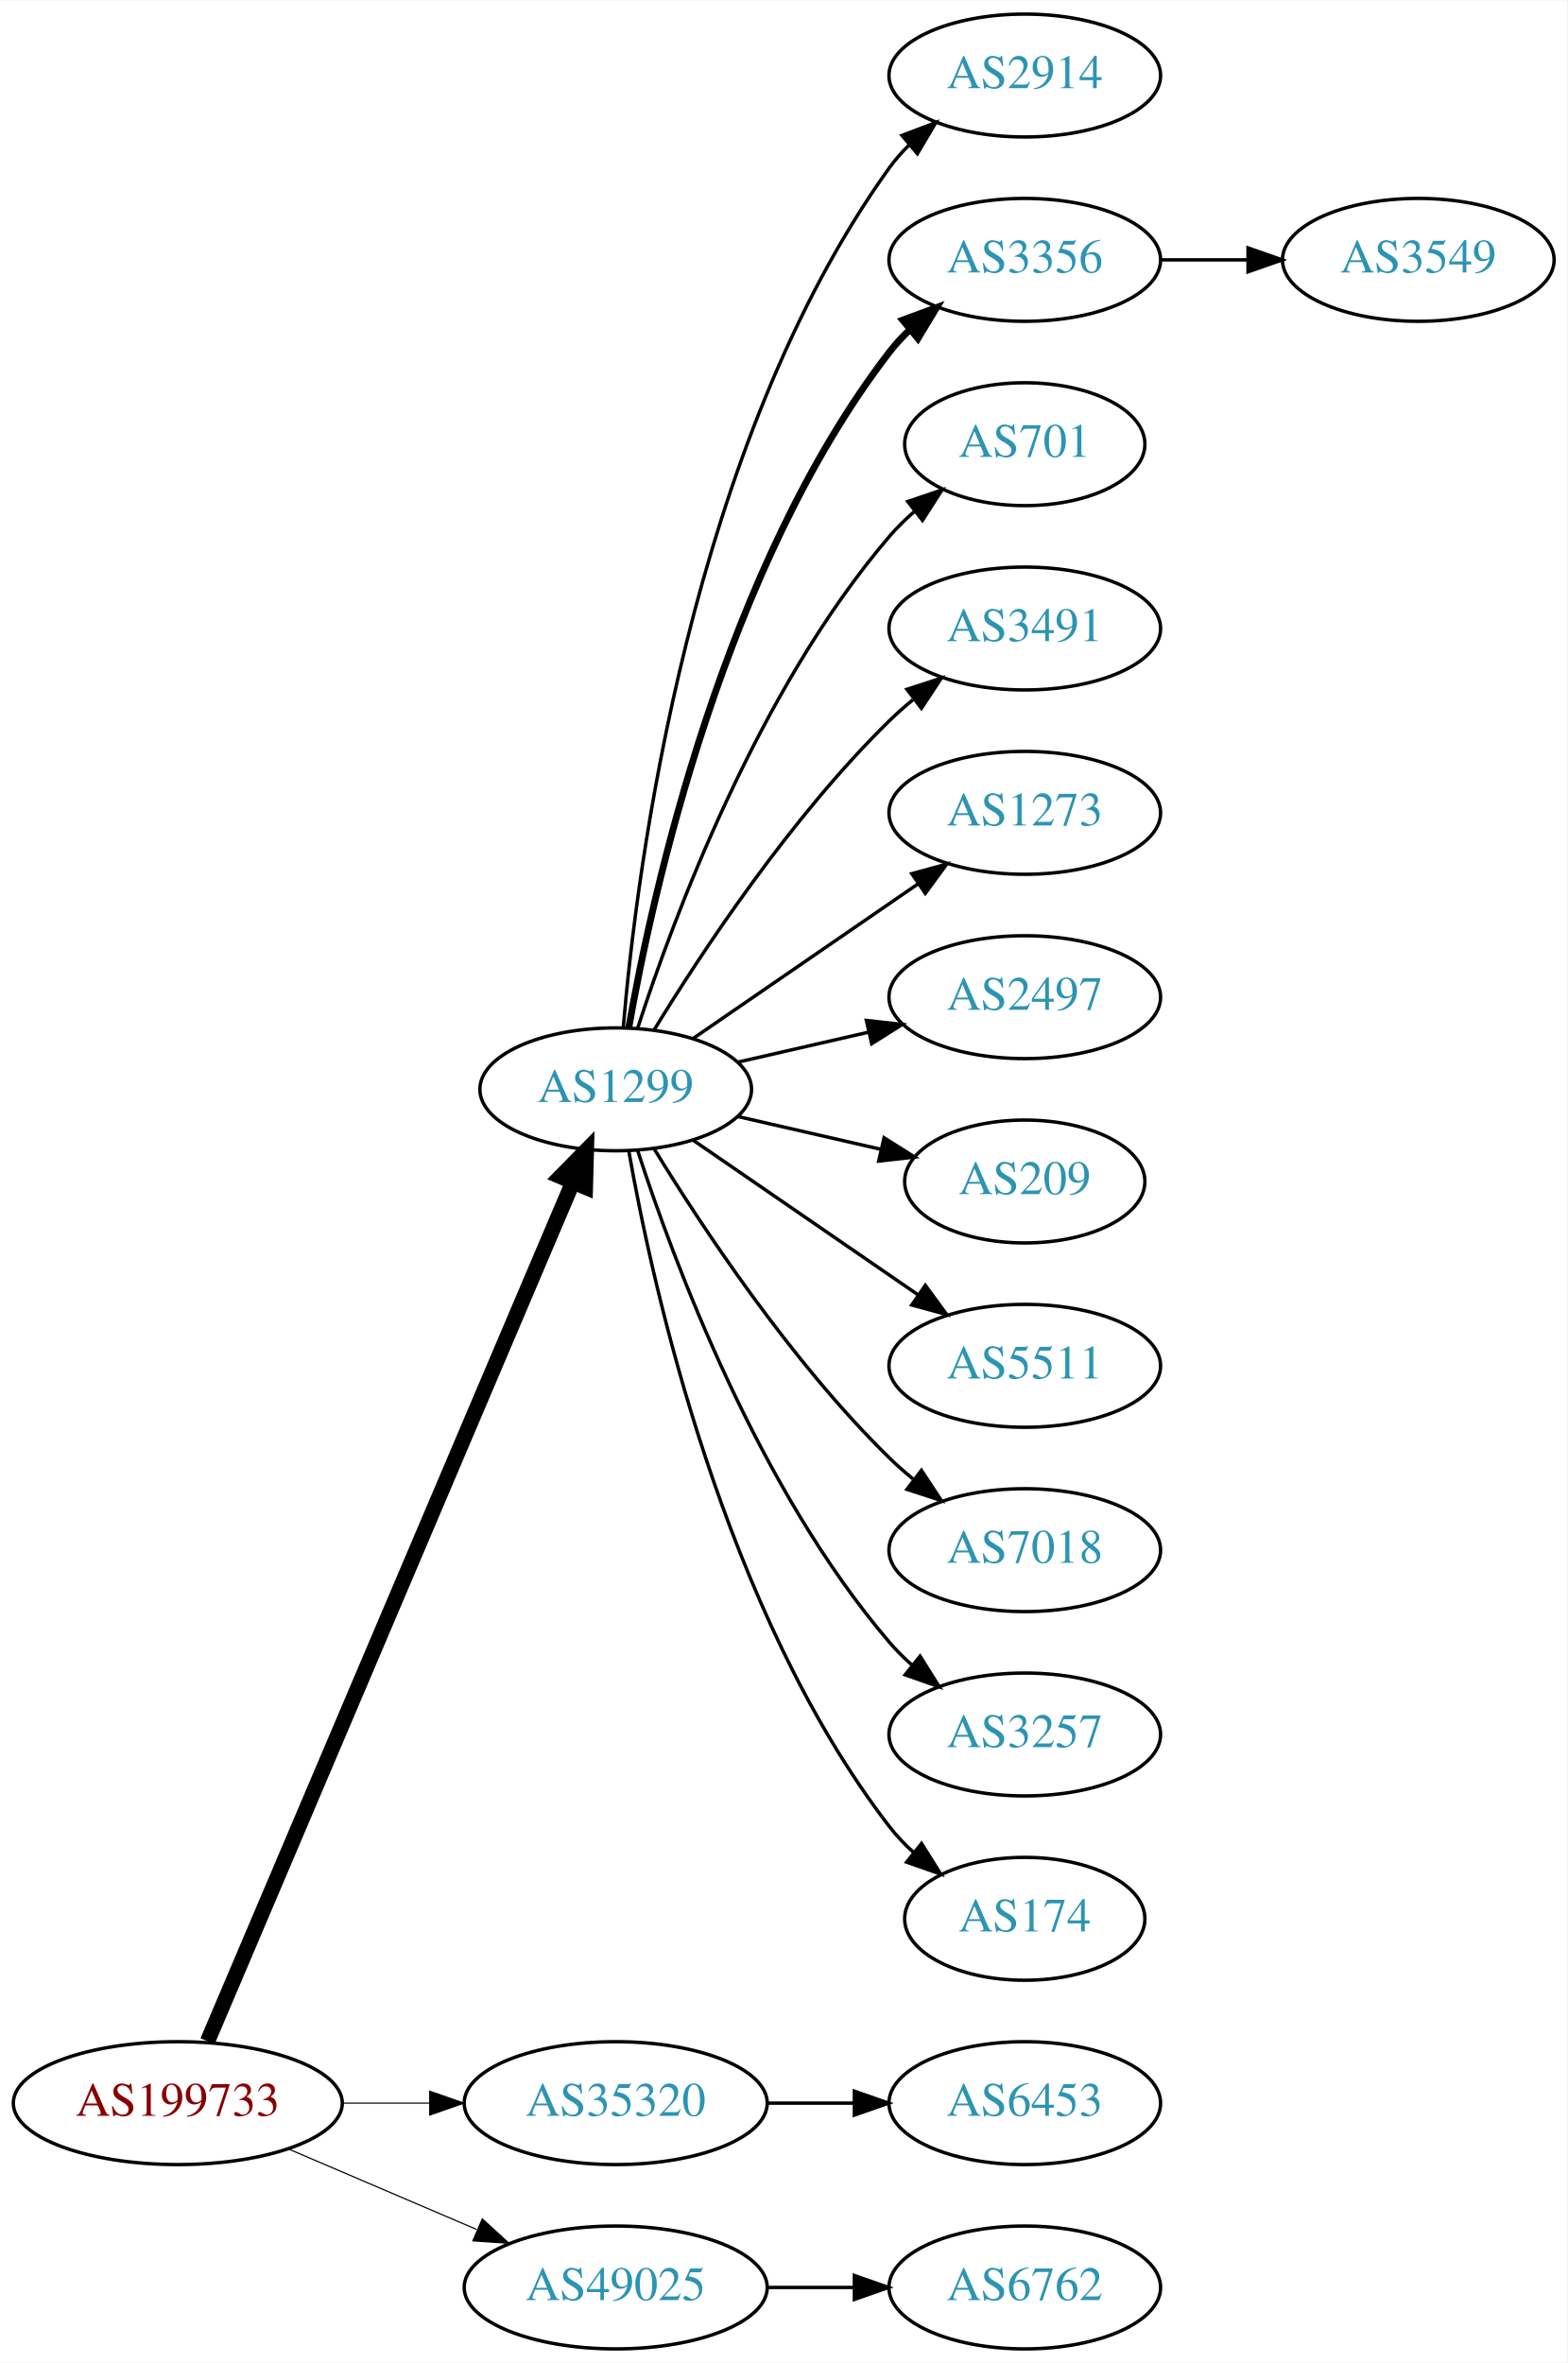
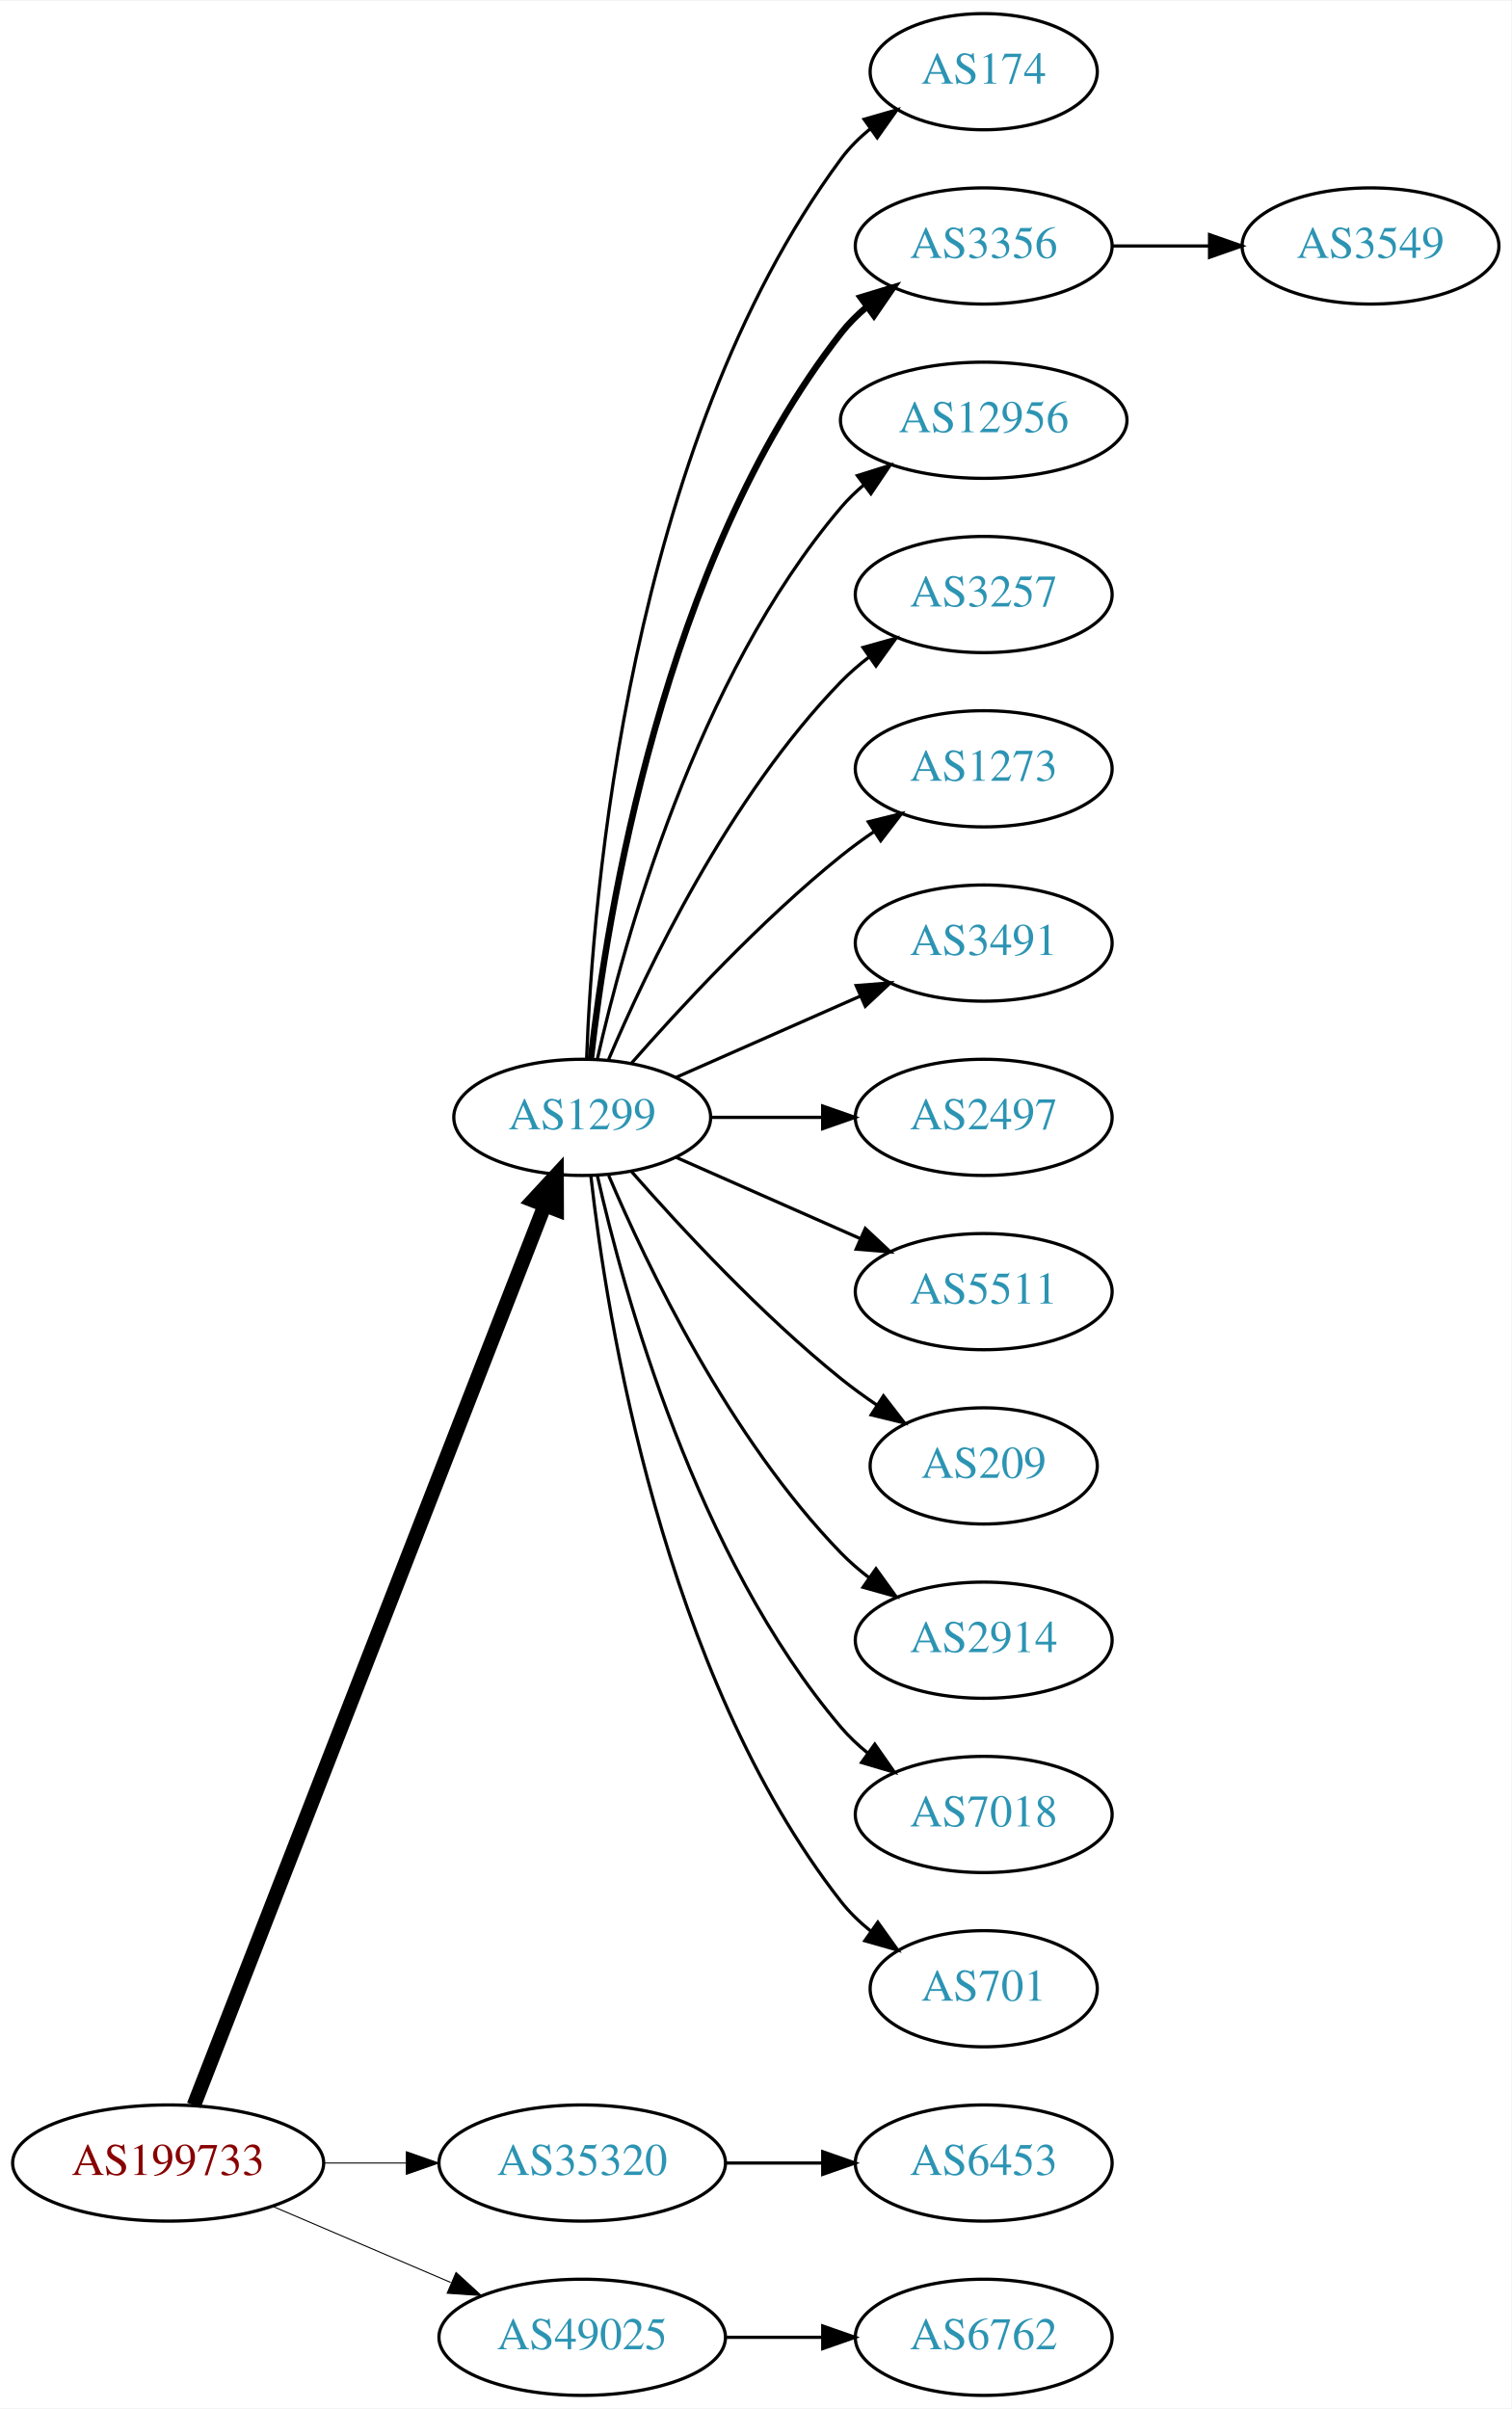
- <svg xmlns="http://www.w3.org/2000/svg" xmlns:xlink="http://www.w3.org/1999/xlink" width="459pt" height="692pt" viewBox="0.00 0.00 459.17 692.00">
-   <g id="graph0" class="graph" transform="scale(1 1) rotate(0) translate(4 688)">
-     <polygon fill="white" stroke="none" points="-4,4 -4,-688 455.17,-688 455.17,4 -4,4" />
+ <svg xmlns="http://www.w3.org/2000/svg" xmlns:xlink="http://www.w3.org/1999/xlink" width="468pt" height="746pt" viewBox="0.00 0.00 468.27 746.00">
+   <g id="graph0" class="graph" transform="scale(1 1) rotate(0) translate(4 742)">
+     <polygon fill="white" stroke="none" points="-4,4 -4,-742 464.269,-742 464.269,4 -4,4" />
    <g id="node1" class="node">
      <g id="a_node1">
        <a xlink:href="/asn/199733" xlink:title="AS199733 ~ Extrahost GmbH [AT]">
          <ellipse fill="#ffffff" stroke="black" cx="48.096" cy="-72" rx="48.192" ry="18" />
          <text text-anchor="middle" x="48.096" y="-68.3" font-family="Times,serif" font-size="14.00" fill="#880000">AS199733</text>
        </a>
      </g>
    </g>
    <g id="node2" class="node">
      <g id="a_node2">
        <a xlink:href="/asn/1299" xlink:title="AS1299 ~ Telia Carrier [EU]">
-           <ellipse fill="#ffffff" stroke="black" cx="176.388" cy="-369" rx="39.794" ry="18" />
-           <text text-anchor="middle" x="176.388" y="-365.3" font-family="Times,serif" font-size="14.00" fill="#2c94b3">AS1299</text>
+           <ellipse fill="#ffffff" stroke="black" cx="176.388" cy="-396" rx="39.794" ry="18" />
+           <text text-anchor="middle" x="176.388" y="-392.3" font-family="Times,serif" font-size="14.00" fill="#2c94b3">AS1299</text>
        </a>
      </g>
    </g>
    <g id="edge1" class="edge">
-       <path fill="none" stroke="black" stroke-width="4.5" d="M56.806,-90.132C78.17,-140.373 138.229,-281.615 163.716,-341.553" />
-       <polygon fill="black" stroke="black" stroke-width="4.5" points="160.242,-343.444 167.778,-351.106 167.489,-340.362 160.242,-343.444" />
+       <path fill="none" stroke="black" stroke-width="4.5" d="M56.066,-89.881C77.025,-143.651 139.577,-304.129 164.735,-368.67" />
+       <polygon fill="black" stroke="black" stroke-width="4.5" points="161.139,-370.287 168.439,-378.174 168.476,-367.427 161.139,-370.287" />
    </g>
    <g id="node3" class="node">
      <g id="a_node3">
        <a xlink:href="/asn/35320" xlink:title="AS35320 ~ Eurotranstelecom Ltd [UA]">
          <ellipse fill="#ffffff" stroke="black" cx="176.388" cy="-72" rx="44.393" ry="18" />
          <text text-anchor="middle" x="176.388" y="-68.3" font-family="Times,serif" font-size="14.00" fill="#2c94b3">AS35320</text>
        </a>
      </g>
    </g>
    <g id="edge2" class="edge">
-       <path fill="none" stroke="black" stroke-width="0.346" d="M96.481,-72C104.742,-72 113.386,-72 121.799,-72" />
-       <polygon fill="black" stroke="black" stroke-width="0.346" points="121.904,-75.5 131.904,-72 121.904,-68.5 121.904,-75.5" />
+       <path fill="none" stroke="black" stroke-width="0.321" d="M96.481,-72C104.742,-72 113.386,-72 121.799,-72" />
+       <polygon fill="black" stroke="black" stroke-width="0.321" points="121.904,-75.5 131.904,-72 121.904,-68.5 121.904,-75.5" />
    </g>
    <g id="node4" class="node">
      <g id="a_node4">
        <a xlink:href="/asn/49025" xlink:title="AS49025 ~ PRO-ZETA a.s. [CZ]">
          <ellipse fill="#ffffff" stroke="black" cx="176.388" cy="-18" rx="44.393" ry="18" />
          <text text-anchor="middle" x="176.388" y="-14.3" font-family="Times,serif" font-size="14.00" fill="#2c94b3">AS49025</text>
        </a>
      </g>
    </g>
    <g id="edge3" class="edge">
-       <path fill="none" stroke="black" stroke-width="0.346" d="M80.639,-58.513C97.283,-51.396 117.873,-42.592 135.604,-35.011" />
-       <polygon fill="black" stroke="black" stroke-width="0.346" points="137.297,-38.093 145.116,-30.944 134.545,-31.657 137.297,-38.093" />
+       <path fill="none" stroke="black" stroke-width="0.321" d="M80.639,-58.513C97.283,-51.396 117.873,-42.592 135.604,-35.011" />
+       <polygon fill="black" stroke="black" stroke-width="0.321" points="137.297,-38.093 145.116,-30.944 134.545,-31.657 137.297,-38.093" />
    </g>
    <g id="node5" class="node">
      <g id="a_node5">
-         <a xlink:href="/asn/2914" xlink:title="AS2914 ~ NTT America, Inc. [US]">
-           <ellipse fill="#ffffff" stroke="black" cx="296.23" cy="-666" rx="39.794" ry="18" />
-           <text text-anchor="middle" x="296.23" y="-662.3" font-family="Times,serif" font-size="14.00" fill="#2c94b3">AS2914</text>
+         <a xlink:href="/asn/174" xlink:title="AS174 ~ Cogent Communications [US]">
+           <ellipse fill="#ffffff" stroke="black" cx="300.78" cy="-720" rx="35.194" ry="18" />
+           <text text-anchor="middle" x="300.78" y="-716.3" font-family="Times,serif" font-size="14.00" fill="#2c94b3">AS174</text>
        </a>
      </g>
    </g>
    <g id="edge4" class="edge">
-       <path fill="none" stroke="black" d="M178.606,-387.195C182.513,-433.461 198.141,-557.68 256.584,-639 258.285,-641.368 260.262,-643.599 262.404,-645.687" />
-       <polygon fill="black" stroke="black" points="260.259,-648.457 270.164,-652.218 264.766,-643.101 260.259,-648.457" />
+       <path fill="none" stroke="black" d="M177.739,-413.993C179.565,-463.457 190.62,-603.73 256.584,-693 259.126,-696.441 262.25,-699.545 265.645,-702.318" />
+       <polygon fill="black" stroke="black" points="263.732,-705.252 273.912,-708.186 267.784,-699.544 263.732,-705.252" />
    </g>
    <g id="node6" class="node">
      <g id="a_node6">
        <a xlink:href="/asn/3356" xlink:title="AS3356 ~ Level 3 Parent, LLC [US]">
-           <ellipse fill="#ffffff" stroke="black" cx="296.23" cy="-612" rx="39.794" ry="18" />
-           <text text-anchor="middle" x="296.23" y="-608.3" font-family="Times,serif" font-size="14.00" fill="#2c94b3">AS3356</text>
+           <ellipse fill="#ffffff" stroke="black" cx="300.78" cy="-666" rx="39.794" ry="18" />
+           <text text-anchor="middle" x="300.78" y="-662.3" font-family="Times,serif" font-size="14.00" fill="#2c94b3">AS3356</text>
        </a>
      </g>
    </g>
    <g id="edge5" class="edge">
-       <path fill="none" stroke="black" stroke-width="2" d="M180.205,-386.99C187.133,-426.435 208.09,-522.025 256.584,-585 258.363,-587.31 260.395,-589.5 262.575,-591.559" />
-       <polygon fill="black" stroke="black" stroke-width="2" points="260.471,-594.361 270.408,-598.036 264.932,-588.966 260.471,-594.361" />
+       <path fill="none" stroke="black" stroke-width="2" d="M179.067,-414.129C183.897,-457.368 201.238,-568.216 256.584,-639 258.899,-641.961 261.636,-644.683 264.591,-647.164" />
+       <polygon fill="black" stroke="black" stroke-width="2" points="262.647,-650.078 272.782,-653.165 266.784,-644.432 262.647,-650.078" />
    </g>
    <g id="node7" class="node">
      <g id="a_node7">
-         <a xlink:href="/asn/701" xlink:title="AS701 ~ UUNET [US]">
-           <ellipse fill="#ffffff" stroke="black" cx="296.23" cy="-558" rx="35.194" ry="18" />
-           <text text-anchor="middle" x="296.23" y="-554.3" font-family="Times,serif" font-size="14.00" fill="#2c94b3">AS701</text>
+         <a xlink:href="/asn/12956" xlink:title="AS12956 ~ TELXIUS [ES]">
+           <ellipse fill="#ffffff" stroke="black" cx="300.78" cy="-612" rx="44.393" ry="18" />
+           <text text-anchor="middle" x="300.78" y="-608.3" font-family="Times,serif" font-size="14.00" fill="#2c94b3">AS12956</text>
        </a>
      </g>
    </g>
    <g id="edge6" class="edge">
-       <path fill="none" stroke="black" d="M182.835,-386.991C193.149,-418.816 218.011,-485.927 256.584,-531 258.766,-533.55 261.24,-535.975 263.857,-538.251" />
-       <polygon fill="black" stroke="black" points="261.952,-541.204 271.987,-544.603 266.262,-535.688 261.952,-541.204" />
+       <path fill="none" stroke="black" d="M181.081,-414.075C189.221,-450.148 211.654,-532.14 256.584,-585 258.703,-587.493 261.112,-589.83 263.682,-592.003" />
+       <polygon fill="black" stroke="black" points="261.644,-594.849 271.752,-598.025 265.831,-589.239 261.644,-594.849" />
    </g>
    <g id="node8" class="node">
      <g id="a_node8">
-         <a xlink:href="/asn/3491" xlink:title="AS3491 ~ PCCW Global, Inc. [US]">
-           <ellipse fill="#ffffff" stroke="black" cx="296.23" cy="-504" rx="39.794" ry="18" />
-           <text text-anchor="middle" x="296.23" y="-500.3" font-family="Times,serif" font-size="14.00" fill="#2c94b3">AS3491</text>
+         <a xlink:href="/asn/3257" xlink:title="AS3257 ~ GTT [DE]">
+           <ellipse fill="#ffffff" stroke="black" cx="300.78" cy="-558" rx="39.794" ry="18" />
+           <text text-anchor="middle" x="300.78" y="-554.3" font-family="Times,serif" font-size="14.00" fill="#2c94b3">AS3257</text>
        </a>
      </g>
    </g>
    <g id="edge7" class="edge">
-       <path fill="none" stroke="black" d="M187.653,-386.44C201.462,-408.991 227.651,-448.722 256.584,-477 258.724,-479.092 261.041,-481.137 263.441,-483.106" />
-       <polygon fill="black" stroke="black" points="261.708,-486.185 271.782,-489.464 265.951,-480.618 261.708,-486.185" />
+       <path fill="none" stroke="black" d="M184.578,-413.975C196.345,-441.682 221.919,-495.348 256.584,-531 259.204,-533.695 262.144,-536.239 265.227,-538.608" />
+       <polygon fill="black" stroke="black" points="263.394,-541.597 273.596,-544.455 267.403,-535.859 263.394,-541.597" />
    </g>
    <g id="node9" class="node">
      <g id="a_node9">
        <a xlink:href="/asn/1273" xlink:title="AS1273 ~ Vodafone Group PLC [EU]">
-           <ellipse fill="#ffffff" stroke="black" cx="296.23" cy="-450" rx="39.794" ry="18" />
-           <text text-anchor="middle" x="296.23" y="-446.3" font-family="Times,serif" font-size="14.00" fill="#2c94b3">AS1273</text>
+           <ellipse fill="#ffffff" stroke="black" cx="300.78" cy="-504" rx="39.794" ry="18" />
+           <text text-anchor="middle" x="300.78" y="-500.3" font-family="Times,serif" font-size="14.00" fill="#2c94b3">AS1273</text>
        </a>
      </g>
    </g>
    <g id="edge8" class="edge">
-       <path fill="none" stroke="black" d="M199.002,-383.857C217.49,-396.565 244.304,-414.995 264.934,-429.175" />
-       <polygon fill="black" stroke="black" points="263.13,-432.183 273.354,-434.963 267.096,-426.414 263.13,-432.183" />
+       <path fill="none" stroke="black" d="M191.54,-412.663C206.641,-429.894 231.762,-457.024 256.584,-477 259.839,-479.62 263.364,-482.192 266.949,-484.646" />
+       <polygon fill="black" stroke="black" points="265.036,-487.577 275.321,-490.121 268.867,-481.719 265.036,-487.577" />
    </g>
    <g id="node10" class="node">
      <g id="a_node10">
-         <a xlink:href="/asn/2497" xlink:title="AS2497 ~ Internet Initiative Japan Inc. [JP]">
-           <ellipse fill="#ffffff" stroke="black" cx="296.23" cy="-396" rx="39.794" ry="18" />
-           <text text-anchor="middle" x="296.23" y="-392.3" font-family="Times,serif" font-size="14.00" fill="#2c94b3">AS2497</text>
+         <a xlink:href="/asn/3491" xlink:title="AS3491 ~ PCCW Global, Inc. [US]">
+           <ellipse fill="#ffffff" stroke="black" cx="300.78" cy="-450" rx="39.794" ry="18" />
+           <text text-anchor="middle" x="300.78" y="-446.3" font-family="Times,serif" font-size="14.00" fill="#2c94b3">AS3491</text>
        </a>
      </g>
    </g>
    <g id="edge9" class="edge">
-       <path fill="none" stroke="black" d="M212.107,-376.955C224.107,-379.704 237.728,-382.825 250.42,-385.733" />
-       <polygon fill="black" stroke="black" points="249.823,-389.187 260.352,-388.009 251.386,-382.364 249.823,-389.187" />
+       <path fill="none" stroke="black" d="M205.467,-408.389C222.415,-415.866 244.212,-425.483 262.581,-433.588" />
+       <polygon fill="black" stroke="black" points="261.269,-436.834 271.831,-437.669 264.095,-430.43 261.269,-436.834" />
    </g>
    <g id="node11" class="node">
      <g id="a_node11">
-         <a xlink:href="/asn/209" xlink:title="AS209 ~ CenturyLink Communications, LLC [US]">
-           <ellipse fill="#ffffff" stroke="black" cx="296.23" cy="-342" rx="35.194" ry="18" />
-           <text text-anchor="middle" x="296.23" y="-338.3" font-family="Times,serif" font-size="14.00" fill="#2c94b3">AS209</text>
+         <a xlink:href="/asn/2497" xlink:title="AS2497 ~ Internet Initiative Japan Inc. [JP]">
+           <ellipse fill="#ffffff" stroke="black" cx="300.78" cy="-396" rx="39.794" ry="18" />
+           <text text-anchor="middle" x="300.78" y="-392.3" font-family="Times,serif" font-size="14.00" fill="#2c94b3">AS2497</text>
        </a>
      </g>
    </g>
    <g id="edge10" class="edge">
-       <path fill="none" stroke="black" d="M212.107,-361.045C225.199,-358.045 240.222,-354.604 253.862,-351.478" />
-       <polygon fill="black" stroke="black" points="255.004,-354.807 263.97,-349.162 253.44,-347.984 255.004,-354.807" />
+       <path fill="none" stroke="black" d="M216.113,-396C227.052,-396 239.102,-396 250.568,-396" />
+       <polygon fill="black" stroke="black" points="250.886,-399.5 260.886,-396 250.886,-392.5 250.886,-399.5" />
    </g>
    <g id="node12" class="node">
      <g id="a_node12">
        <a xlink:href="/asn/5511" xlink:title="AS5511 ~ Orange S.A. [FR]">
-           <ellipse fill="#ffffff" stroke="black" cx="296.23" cy="-288" rx="39.794" ry="18" />
-           <text text-anchor="middle" x="296.23" y="-284.3" font-family="Times,serif" font-size="14.00" fill="#2c94b3">AS5511</text>
+           <ellipse fill="#ffffff" stroke="black" cx="300.78" cy="-342" rx="39.794" ry="18" />
+           <text text-anchor="middle" x="300.78" y="-338.3" font-family="Times,serif" font-size="14.00" fill="#2c94b3">AS5511</text>
        </a>
      </g>
    </g>
    <g id="edge11" class="edge">
-       <path fill="none" stroke="black" d="M199.002,-354.143C217.49,-341.435 244.304,-323.005 264.934,-308.825" />
-       <polygon fill="black" stroke="black" points="267.096,-311.586 273.354,-303.037 263.13,-305.817 267.096,-311.586" />
+       <path fill="none" stroke="black" d="M205.467,-383.611C222.415,-376.134 244.212,-366.517 262.581,-358.412" />
+       <polygon fill="black" stroke="black" points="264.095,-361.57 271.831,-354.331 261.269,-355.166 264.095,-361.57" />
    </g>
    <g id="node13" class="node">
      <g id="a_node13">
-         <a xlink:href="/asn/7018" xlink:title="AS7018 ~ AT&amp;T Services, Inc. [US]">
-           <ellipse fill="#ffffff" stroke="black" cx="296.23" cy="-234" rx="39.794" ry="18" />
-           <text text-anchor="middle" x="296.23" y="-230.3" font-family="Times,serif" font-size="14.00" fill="#2c94b3">AS7018</text>
+         <a xlink:href="/asn/209" xlink:title="AS209 ~ CenturyLink Communications, LLC [US]">
+           <ellipse fill="#ffffff" stroke="black" cx="300.78" cy="-288" rx="35.194" ry="18" />
+           <text text-anchor="middle" x="300.78" y="-284.3" font-family="Times,serif" font-size="14.00" fill="#2c94b3">AS209</text>
        </a>
      </g>
    </g>
    <g id="edge12" class="edge">
-       <path fill="none" stroke="black" d="M187.653,-351.56C201.462,-329.009 227.651,-289.278 256.584,-261 258.724,-258.908 261.041,-256.863 263.441,-254.894" />
-       <polygon fill="black" stroke="black" points="265.951,-257.382 271.782,-248.536 261.708,-251.815 265.951,-257.382" />
+       <path fill="none" stroke="black" d="M191.54,-379.337C206.641,-362.106 231.762,-334.976 256.584,-315 260.089,-312.179 263.907,-309.413 267.775,-306.792" />
+       <polygon fill="black" stroke="black" points="269.732,-309.694 276.22,-301.318 265.925,-303.82 269.732,-309.694" />
    </g>
    <g id="node14" class="node">
      <g id="a_node14">
-         <a xlink:href="/asn/3257" xlink:title="AS3257 ~ GTT [DE]">
-           <ellipse fill="#ffffff" stroke="black" cx="296.23" cy="-180" rx="39.794" ry="18" />
-           <text text-anchor="middle" x="296.23" y="-176.3" font-family="Times,serif" font-size="14.00" fill="#2c94b3">AS3257</text>
+         <a xlink:href="/asn/2914" xlink:title="AS2914 ~ NTT America, Inc. [US]">
+           <ellipse fill="#ffffff" stroke="black" cx="300.78" cy="-234" rx="39.794" ry="18" />
+           <text text-anchor="middle" x="300.78" y="-230.3" font-family="Times,serif" font-size="14.00" fill="#2c94b3">AS2914</text>
        </a>
      </g>
    </g>
    <g id="edge13" class="edge">
-       <path fill="none" stroke="black" d="M182.835,-351.009C193.149,-319.184 218.011,-252.073 256.584,-207 258.529,-204.726 260.708,-202.551 263.012,-200.493" />
-       <polygon fill="black" stroke="black" points="265.549,-202.947 271.181,-193.973 261.182,-197.476 265.549,-202.947" />
+       <path fill="none" stroke="black" d="M184.578,-378.025C196.345,-350.318 221.919,-296.652 256.584,-261 259.204,-258.305 262.144,-255.761 265.227,-253.392" />
+       <polygon fill="black" stroke="black" points="267.403,-256.141 273.596,-247.545 263.394,-250.403 267.403,-256.141" />
    </g>
    <g id="node15" class="node">
      <g id="a_node15">
-         <a xlink:href="/asn/174" xlink:title="AS174 ~ Cogent Communications [US]">
-           <ellipse fill="#ffffff" stroke="black" cx="296.23" cy="-126" rx="35.194" ry="18" />
-           <text text-anchor="middle" x="296.23" y="-122.3" font-family="Times,serif" font-size="14.00" fill="#2c94b3">AS174</text>
+         <a xlink:href="/asn/7018" xlink:title="AS7018 ~ AT&amp;T Services, Inc. [US]">
+           <ellipse fill="#ffffff" stroke="black" cx="300.78" cy="-180" rx="39.794" ry="18" />
+           <text text-anchor="middle" x="300.78" y="-176.3" font-family="Times,serif" font-size="14.00" fill="#2c94b3">AS7018</text>
        </a>
      </g>
    </g>
    <g id="edge14" class="edge">
-       <path fill="none" stroke="black" d="M180.205,-351.01C187.133,-311.565 208.09,-215.975 256.584,-153 258.631,-150.341 261.014,-147.842 263.572,-145.518" />
-       <polygon fill="black" stroke="black" points="265.985,-148.07 271.614,-139.094 261.616,-142.601 265.985,-148.07" />
+       <path fill="none" stroke="black" d="M181.081,-377.925C189.221,-341.852 211.654,-259.86 256.584,-207 259.018,-204.136 261.834,-201.479 264.839,-199.039" />
+       <polygon fill="black" stroke="black" points="267.028,-201.776 273.099,-193.094 262.938,-196.095 267.028,-201.776" />
+     </g>
+     <g id="node16" class="node">
+       <g id="a_node16">
+         <a xlink:href="/asn/701" xlink:title="AS701 ~ UUNET [US]">
+           <ellipse fill="#ffffff" stroke="black" cx="300.78" cy="-126" rx="35.194" ry="18" />
+           <text text-anchor="middle" x="300.78" y="-122.3" font-family="Times,serif" font-size="14.00" fill="#2c94b3">AS701</text>
+         </a>
+       </g>
+     </g>
+     <g id="edge15" class="edge">
+       <path fill="none" stroke="black" d="M179.067,-377.871C183.897,-334.632 201.238,-223.784 256.584,-153 259.219,-149.63 262.401,-146.569 265.828,-143.821" />
+       <polygon fill="black" stroke="black" points="267.966,-146.597 274.131,-137.98 263.938,-140.872 267.966,-146.597" />
+     </g>
+     <g id="node18" class="node">
+       <g id="a_node18">
+         <a xlink:href="/asn/6453" xlink:title="AS6453 ~ TATA COMMUNICATIONS (AMERICA) INC [US]">
+           <ellipse fill="#ffffff" stroke="black" cx="300.78" cy="-72" rx="39.794" ry="18" />
+           <text text-anchor="middle" x="300.78" y="-68.3" font-family="Times,serif" font-size="14.00" fill="#2c94b3">AS6453</text>
+         </a>
+       </g>
+     </g>
+     <g id="edge17" class="edge">
+       <path fill="none" stroke="black" d="M220.883,-72C230.572,-72 240.909,-72 250.802,-72" />
+       <polygon fill="black" stroke="black" points="250.904,-75.5 260.904,-72 250.904,-68.5 250.904,-75.5" />
+     </g>
+     <g id="node19" class="node">
+       <g id="a_node19">
+         <a xlink:href="/asn/6762" xlink:title="AS6762 ~ TELECOM ITALIA SPARKLE S.p.A. [IT]">
+           <ellipse fill="#ffffff" stroke="black" cx="300.78" cy="-18" rx="39.794" ry="18" />
+           <text text-anchor="middle" x="300.78" y="-14.3" font-family="Times,serif" font-size="14.00" fill="#2c94b3">AS6762</text>
+         </a>
+       </g>
+     </g>
+     <g id="edge18" class="edge">
+       <path fill="none" stroke="black" d="M220.883,-18C230.572,-18 240.909,-18 250.802,-18" />
+       <polygon fill="black" stroke="black" points="250.904,-21.5 260.904,-18 250.904,-14.5 250.904,-21.5" />
    </g>
    <g id="node17" class="node">
      <g id="a_node17">
-         <a xlink:href="/asn/6453" xlink:title="AS6453 ~ TATA COMMUNICATIONS (AMERICA) INC [US]">
-           <ellipse fill="#ffffff" stroke="black" cx="296.23" cy="-72" rx="39.794" ry="18" />
-           <text text-anchor="middle" x="296.23" y="-68.3" font-family="Times,serif" font-size="14.00" fill="#2c94b3">AS6453</text>
+         <a xlink:href="/asn/3549" xlink:title="AS3549 ~ Level 3 Parent, LLC [US]">
+           <ellipse fill="#ffffff" stroke="black" cx="420.622" cy="-666" rx="39.794" ry="18" />
+           <text text-anchor="middle" x="420.622" y="-662.3" font-family="Times,serif" font-size="14.00" fill="#2c94b3">AS3549</text>
        </a>
      </g>
    </g>
    <g id="edge16" class="edge">
-       <path fill="none" stroke="black" d="M220.599,-72C228.911,-72 237.674,-72 246.156,-72" />
-       <polygon fill="black" stroke="black" points="246.315,-75.5 256.315,-72 246.315,-68.5 246.315,-75.5" />
-     </g>
-     <g id="node18" class="node">
-       <g id="a_node18">
-         <a xlink:href="/asn/6762" xlink:title="AS6762 ~ TELECOM ITALIA SPARKLE S.p.A. [IT]">
-           <ellipse fill="#ffffff" stroke="black" cx="296.23" cy="-18" rx="39.794" ry="18" />
-           <text text-anchor="middle" x="296.23" y="-14.3" font-family="Times,serif" font-size="14.00" fill="#2c94b3">AS6762</text>
-         </a>
-       </g>
-     </g>
-     <g id="edge17" class="edge">
-       <path fill="none" stroke="black" d="M220.599,-18C228.911,-18 237.674,-18 246.156,-18" />
-       <polygon fill="black" stroke="black" points="246.315,-21.5 256.315,-18 246.315,-14.5 246.315,-21.5" />
-     </g>
-     <g id="node16" class="node">
-       <g id="a_node16">
-         <a xlink:href="/asn/3549" xlink:title="AS3549 ~ Level 3 Parent, LLC [US]">
-           <ellipse fill="#ffffff" stroke="black" cx="411.523" cy="-612" rx="39.794" ry="18" />
-           <text text-anchor="middle" x="411.523" y="-608.3" font-family="Times,serif" font-size="14.00" fill="#2c94b3">AS3549</text>
-         </a>
-       </g>
-     </g>
-     <g id="edge15" class="edge">
-       <path fill="none" stroke="black" d="M335.902,-612C344.105,-612 352.869,-612 361.401,-612" />
-       <polygon fill="black" stroke="black" points="361.641,-615.5 371.641,-612 361.641,-608.5 361.641,-615.5" />
+       <path fill="none" stroke="black" d="M340.692,-666C350.246,-666 360.595,-666 370.558,-666" />
+       <polygon fill="black" stroke="black" points="370.751,-669.5 380.75,-666 370.75,-662.5 370.751,-669.5" />
    </g>
  </g>
</svg>
